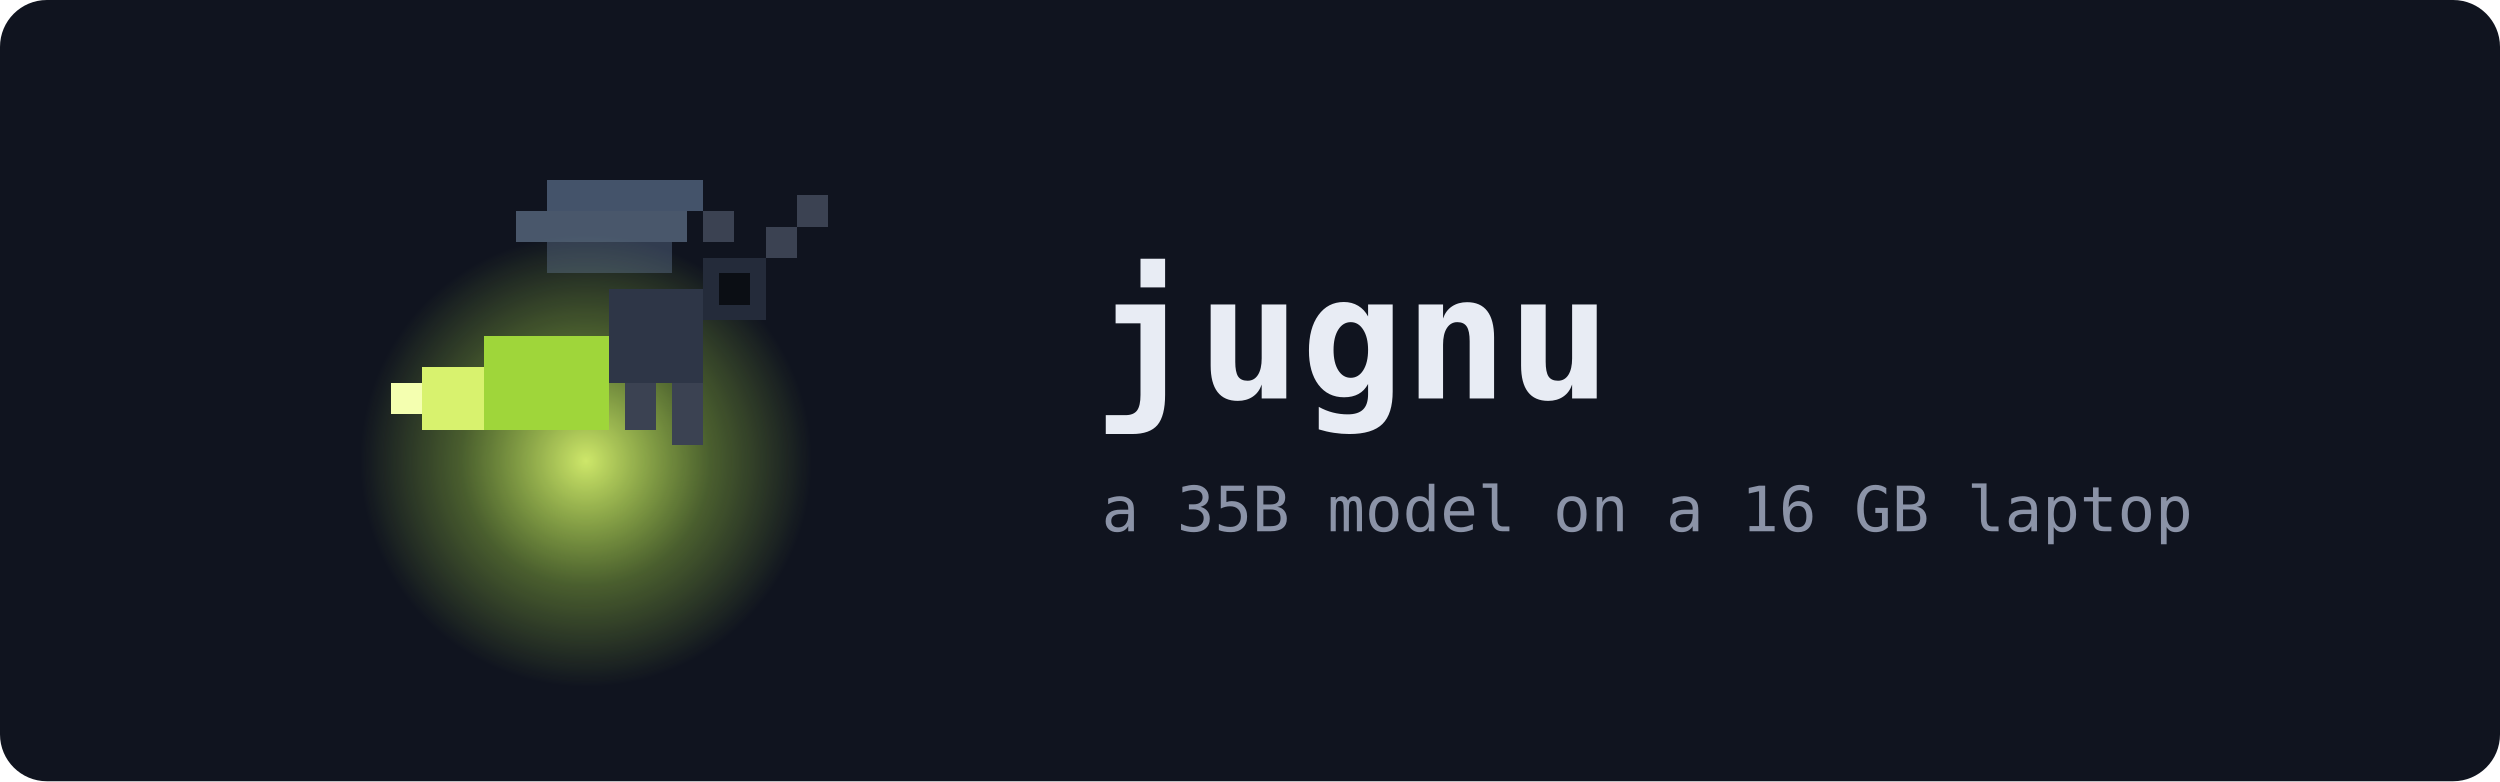
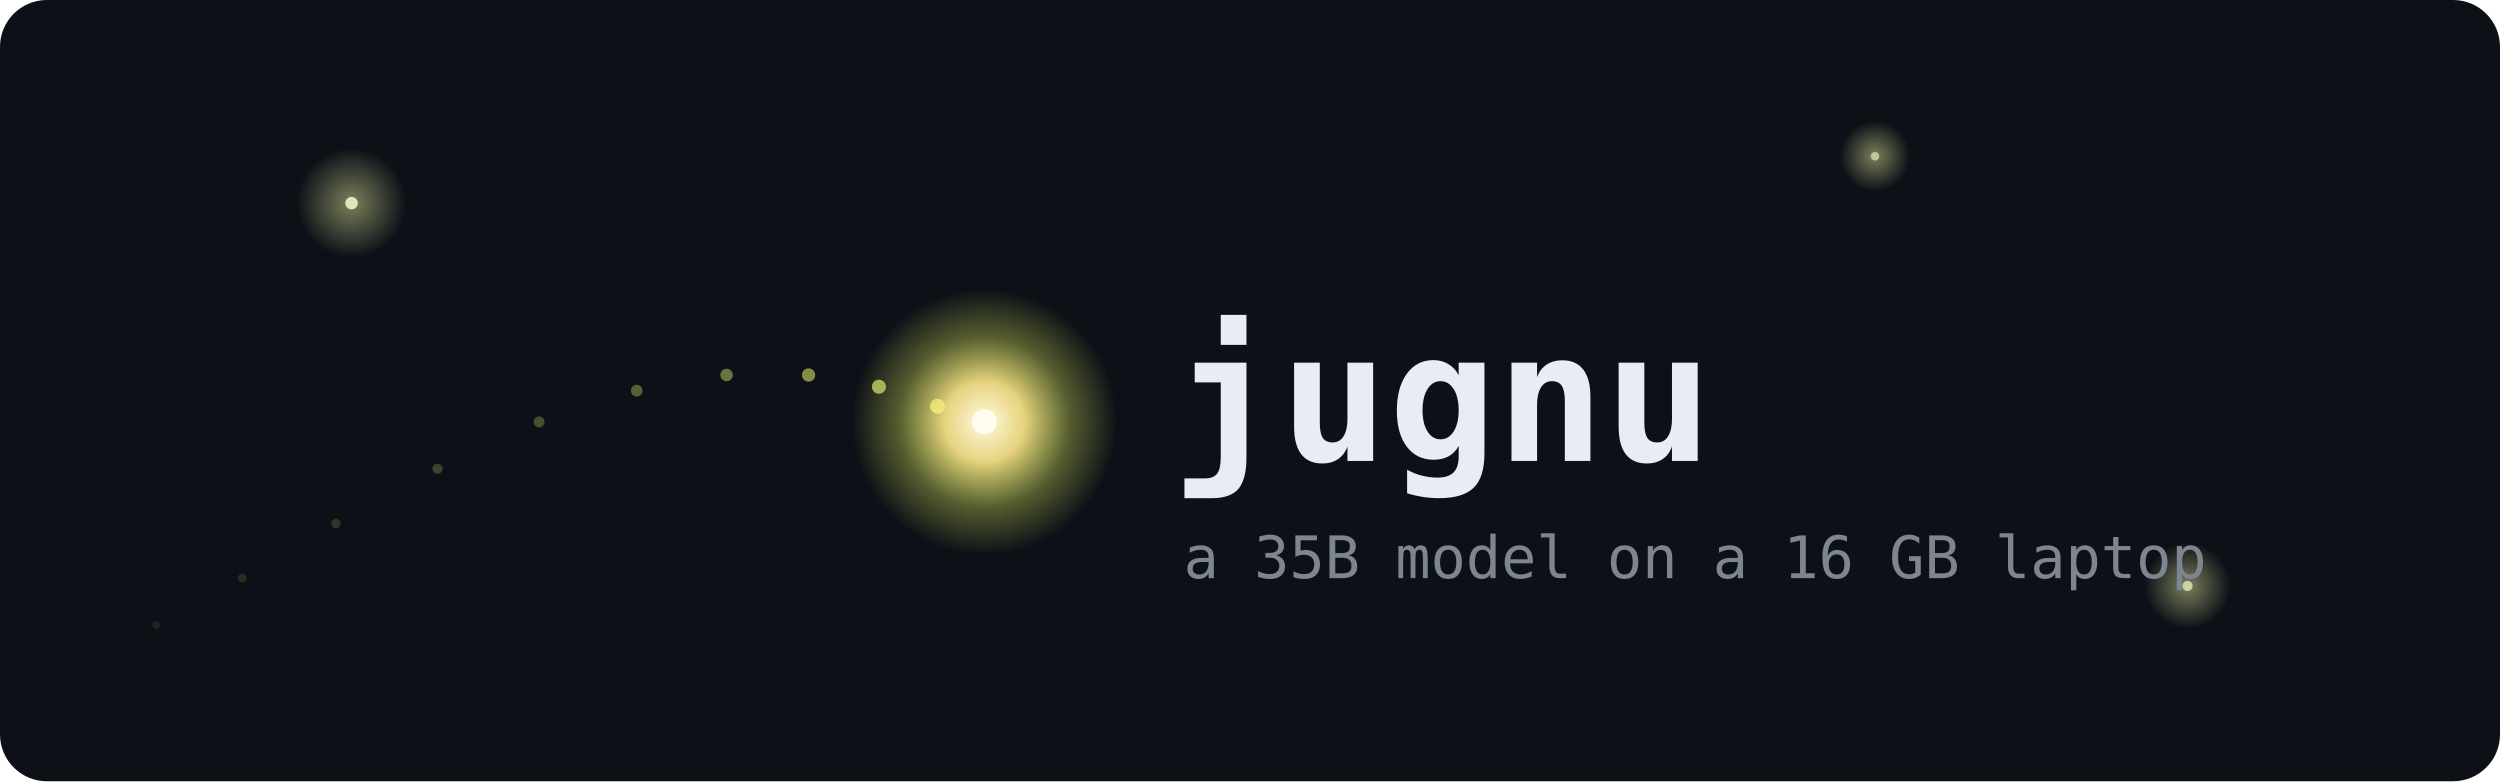
- <svg xmlns="http://www.w3.org/2000/svg" viewBox="0 0 640 200" width="640" height="200" role="img" aria-label="Jugnu">
+ <svg xmlns="http://www.w3.org/2000/svg" viewBox="0 0 640 200" width="640" height="200" role="img" aria-label="jugnu">
  <defs>
-     <radialGradient id="glow" cx="50%" cy="50%" r="50%">
-       <stop offset="0%" stop-color="#d8f26e" stop-opacity="0.95" />
-       <stop offset="55%" stop-color="#b6e94a" stop-opacity="0.35" />
-       <stop offset="100%" stop-color="#b6e94a" stop-opacity="0" />
+     <radialGradient id="core" cx="50%" cy="50%" r="50%">
+       <stop offset="0%" stop-color="#fffbe6" stop-opacity="1" />
+       <stop offset="30%" stop-color="#ffe98a" stop-opacity="0.9" />
+       <stop offset="65%" stop-color="#d9e75c" stop-opacity="0.35" />
+       <stop offset="100%" stop-color="#d9e75c" stop-opacity="0" />
+     </radialGradient>
+     <radialGradient id="faint" cx="50%" cy="50%" r="50%">
+       <stop offset="0%" stop-color="#e8f0a0" stop-opacity="0.5" />
+       <stop offset="100%" stop-color="#e8f0a0" stop-opacity="0" />
    </radialGradient>
  </defs>
-   <rect width="640" height="200" rx="12" fill="#10141f" />
-   <circle cx="150" cy="118" r="58" fill="url(#glow)" />
-   <g shape-rendering="crispEdges">
-     <rect x="196" y="58" width="8" height="8" fill="#3b4252" />
-     <rect x="204" y="50" width="8" height="8" fill="#3b4252" />
-     <rect x="180" y="54" width="8" height="8" fill="#3b4252" />
-     <rect x="180" y="66" width="16" height="16" fill="#242b3a" />
-     <rect x="184" y="70" width="8" height="8" fill="#0b0e14" />
-     <rect x="156" y="74" width="24" height="24" fill="#2e3647" />
-     <rect x="140" y="46" width="40" height="8" fill="#6f87a8" opacity="0.55" />
-     <rect x="132" y="54" width="44" height="8" fill="#8fa8c8" opacity="0.45" />
-     <rect x="140" y="62" width="32" height="8" fill="#6f87a8" opacity="0.35" />
-     <rect x="124" y="86" width="32" height="24" fill="#9fd63a" />
-     <rect x="108" y="94" width="16" height="16" fill="#d8f26e" />
-     <rect x="100" y="98" width="8" height="8" fill="#f4ffb0" />
-     <rect x="160" y="98" width="8" height="12" fill="#3b4252" />
-     <rect x="172" y="98" width="8" height="16" fill="#3b4252" />
+   <rect width="640" height="200" rx="12" fill="#0d1117" />
+   <circle cx="90" cy="52" r="14" fill="url(#faint)" />
+   <circle cx="90" cy="52" r="1.6" fill="#f4f8c8" opacity="0.85" />
+   <circle cx="560" cy="150" r="11" fill="url(#faint)" />
+   <circle cx="560" cy="150" r="1.3" fill="#f4f8c8" opacity="0.7" />
+   <circle cx="480" cy="40" r="9" fill="url(#faint)" />
+   <circle cx="480" cy="40" r="1.1" fill="#f4f8c8" opacity="0.6" />
+   <g fill="#cfe06a">
+     <circle cx="40" cy="160" r="1.0" opacity="0.10" />
+     <circle cx="62" cy="148" r="1.1" opacity="0.14" />
+     <circle cx="86" cy="134" r="1.2" opacity="0.18" />
+     <circle cx="112" cy="120" r="1.3" opacity="0.24" />
+     <circle cx="138" cy="108" r="1.4" opacity="0.30" />
+     <circle cx="163" cy="100" r="1.5" opacity="0.38" />
+     <circle cx="186" cy="96" r="1.6" opacity="0.48" />
+     <circle cx="207" cy="96" r="1.7" opacity="0.60" />
+     <circle cx="225" cy="99" r="1.8" opacity="0.74" />
+     <circle cx="240" cy="104" r="1.9" opacity="0.88" />
  </g>
-   <text x="280" y="102" font-family="Menlo, SFMono-Regular, Consolas, monospace" font-size="44" font-weight="700" fill="#e8ecf4">jugnu</text>
-   <text x="282" y="136" font-family="Menlo, SFMono-Regular, Consolas, monospace" font-size="16" fill="#8b93a7">a 35B model on a 16 GB laptop</text>
+   <circle cx="252" cy="108" r="34" fill="url(#core)" />
+   <circle cx="252" cy="108" r="3.2" fill="#fffdf0" />
+   <text x="300" y="118" font-family="Menlo, SFMono-Regular, Consolas, monospace" font-size="46" font-weight="700" fill="#e8ecf4">jugnu</text>
+   <text x="303" y="148" font-family="Menlo, SFMono-Regular, Consolas, monospace" font-size="15" fill="#7d8590">a 35B model on a 16 GB laptop</text>
</svg>
